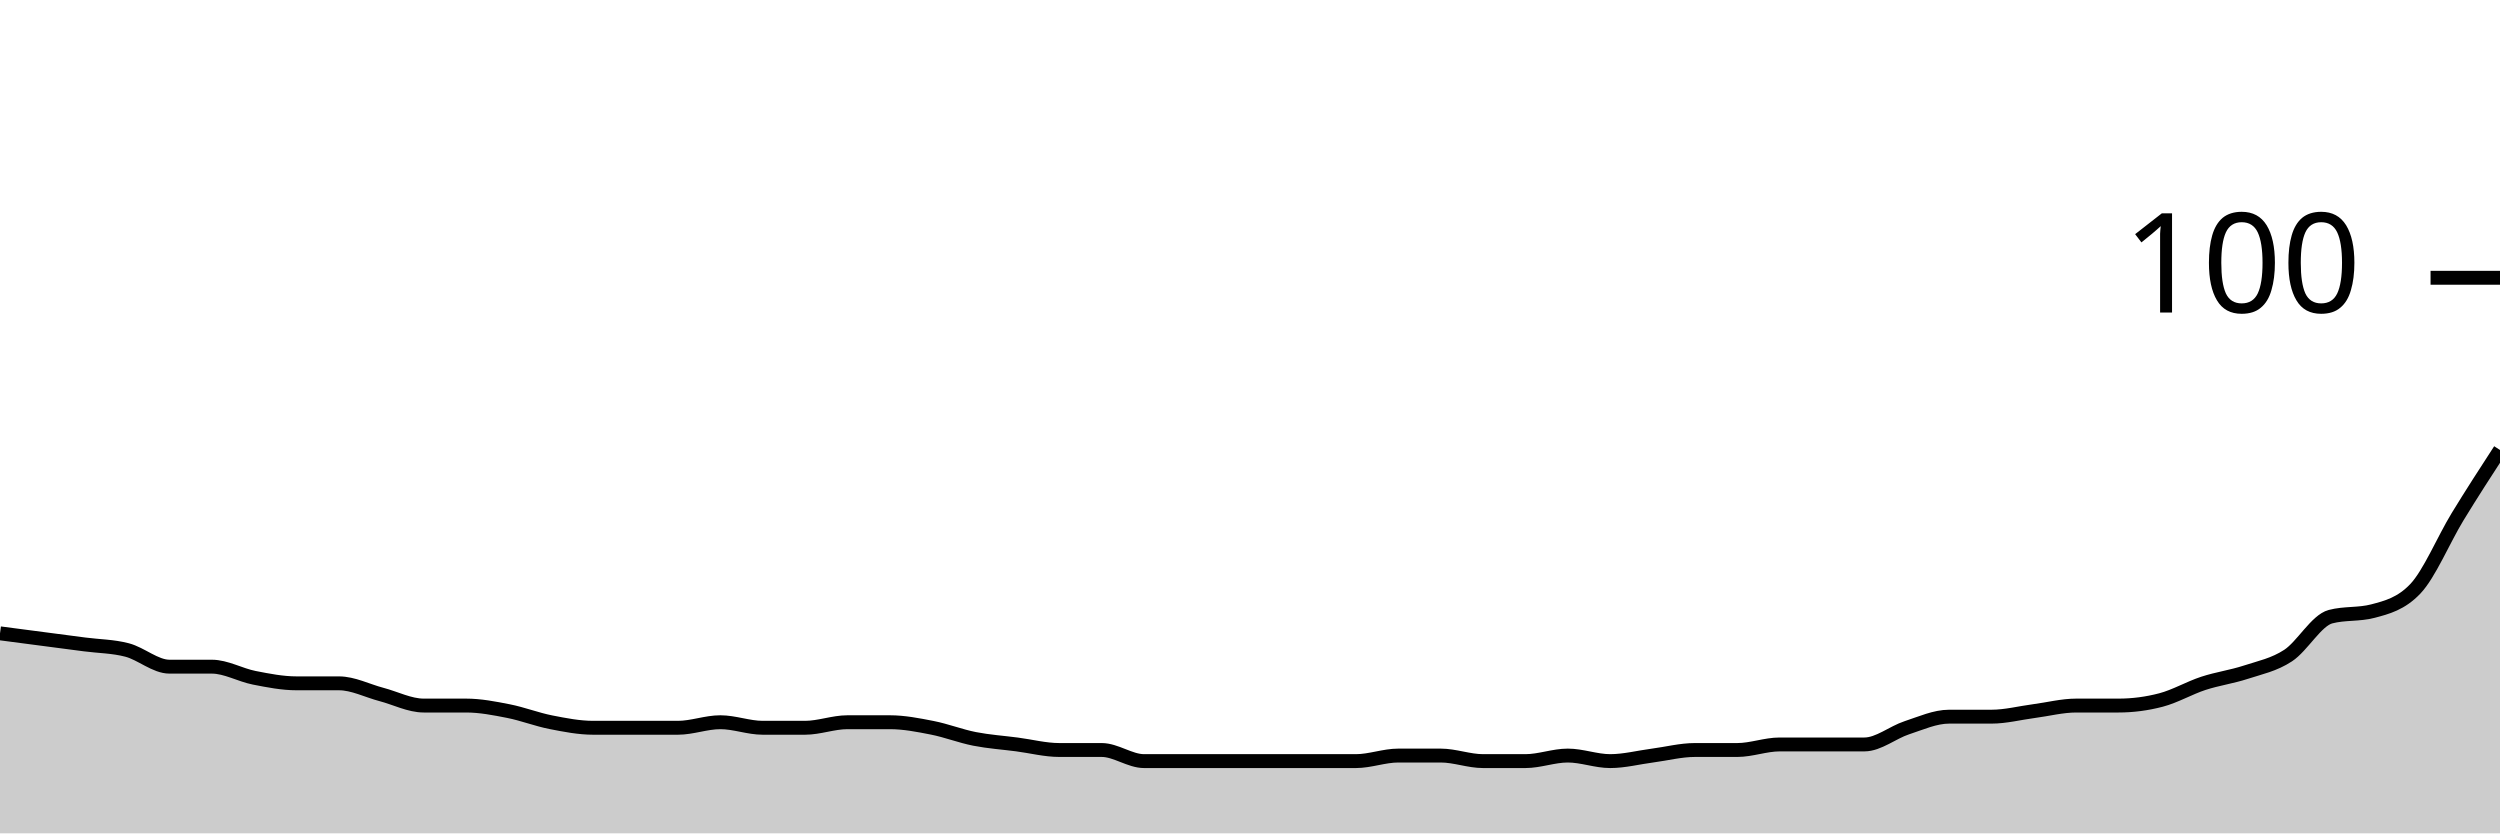
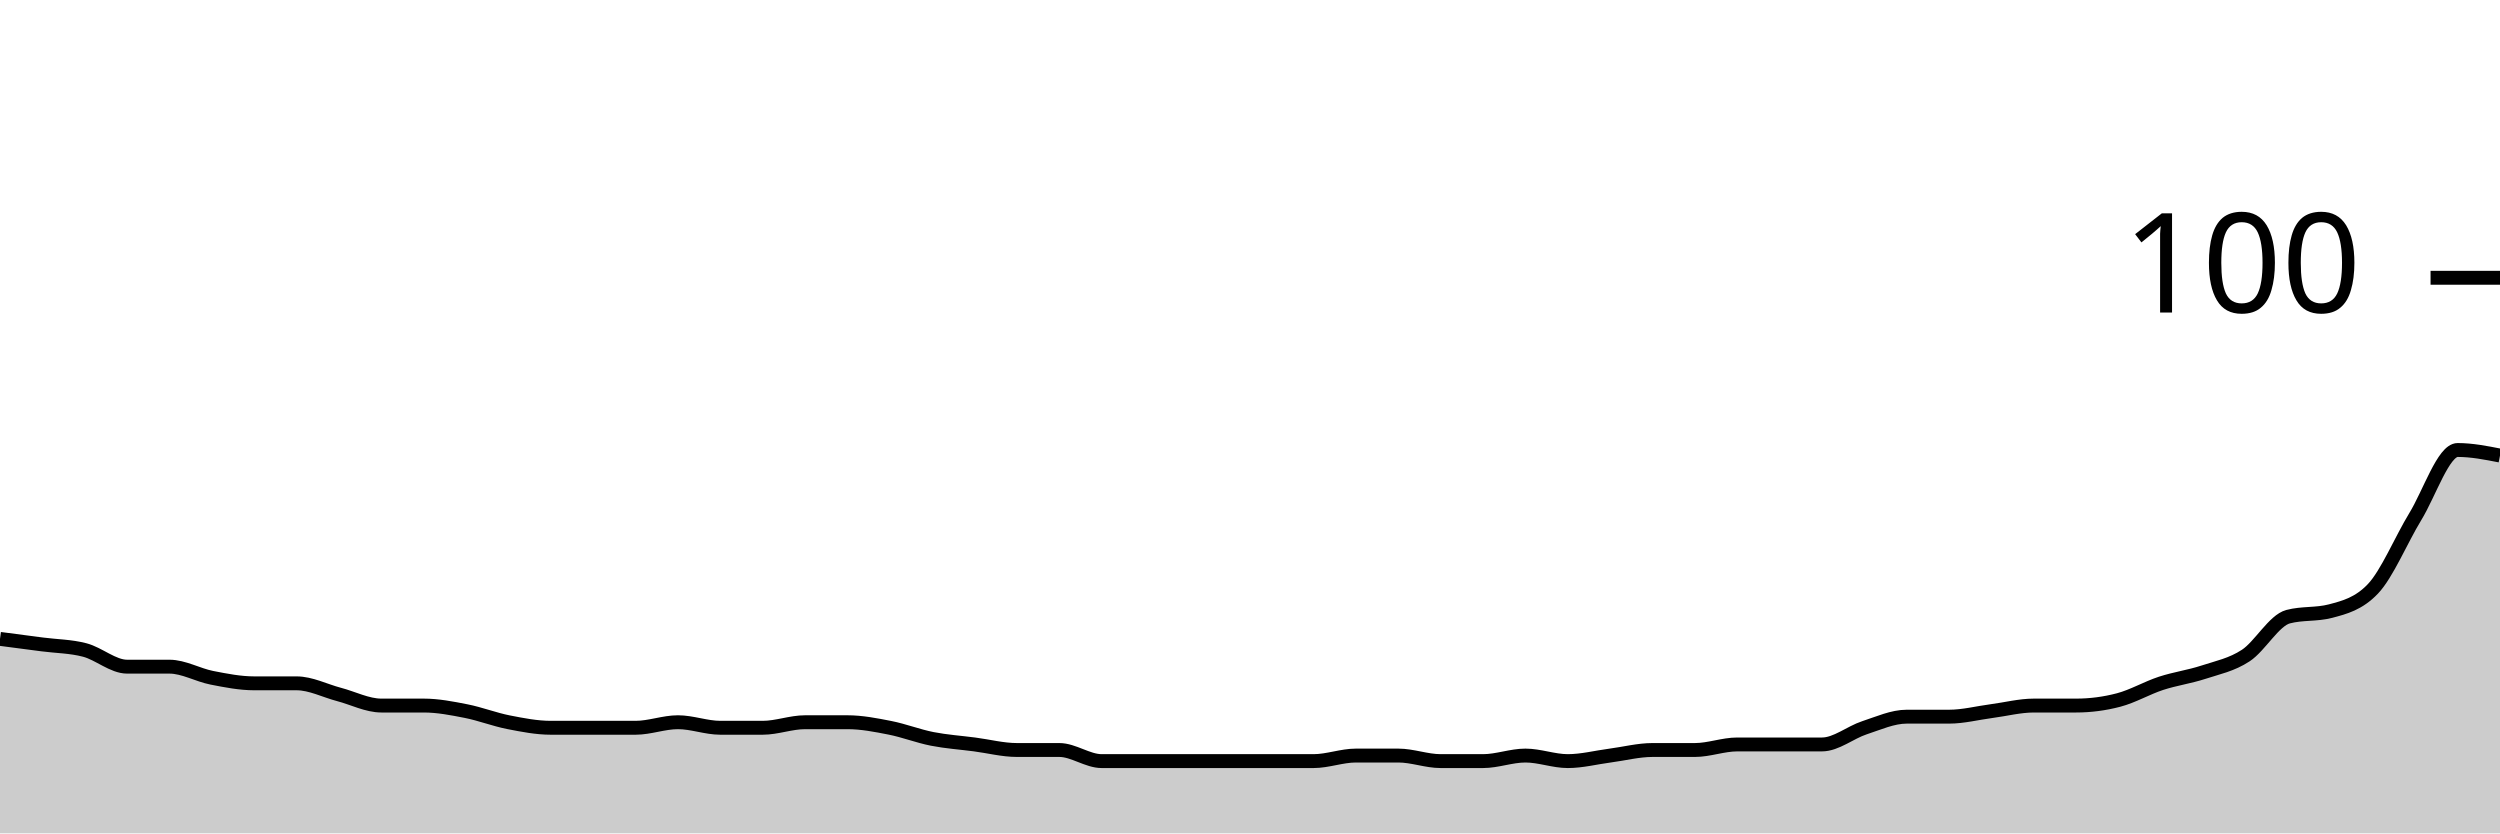
<svg xmlns="http://www.w3.org/2000/svg" viewBox="0 0 180 60">
  <g transform="translate(0,20)">
-     <path class="area" fill="rgba(0, 0, 0, 0.2)" d="M0,25.6C1.017,25.733,2.034,25.867,3.051,26C4.068,26.133,5.085,26.267,6.102,26.4C7.119,26.533,8.136,26.533,9.153,26.8C10.169,27.067,11.186,28,12.203,28C13.22,28,14.237,28,15.254,28C16.271,28,17.288,28.6,18.305,28.8C19.322,29,20.339,29.2,21.356,29.2C22.373,29.2,23.39,29.2,24.407,29.2C25.424,29.2,26.441,29.733,27.458,30C28.475,30.267,29.492,30.8,30.508,30.8C31.525,30.8,32.542,30.8,33.559,30.8C34.576,30.8,35.593,31,36.61,31.2C37.627,31.4,38.644,31.8,39.661,32C40.678,32.2,41.695,32.4,42.712,32.4C43.729,32.4,44.746,32.4,45.763,32.4C46.78,32.4,47.797,32.4,48.814,32.4C49.831,32.4,50.847,32,51.864,32C52.881,32,53.898,32.4,54.915,32.4C55.932,32.4,56.949,32.4,57.966,32.4C58.983,32.4,60,32,61.017,32C62.034,32,63.051,32,64.068,32C65.085,32,66.102,32.2,67.119,32.4C68.136,32.6,69.153,33,70.169,33.2C71.186,33.4,72.203,33.467,73.22,33.6C74.237,33.733,75.254,34,76.271,34C77.288,34,78.305,34,79.322,34C80.339,34,81.356,34.8,82.373,34.8C83.39,34.8,84.407,34.8,85.424,34.8C86.441,34.8,87.458,34.8,88.475,34.8C89.492,34.8,90.508,34.8,91.525,34.8C92.542,34.8,93.559,34.8,94.576,34.8C95.593,34.8,96.61,34.8,97.627,34.8C98.644,34.8,99.661,34.4,100.678,34.4C101.695,34.4,102.712,34.4,103.729,34.4C104.746,34.4,105.763,34.8,106.78,34.8C107.797,34.8,108.814,34.8,109.831,34.8C110.847,34.8,111.864,34.4,112.881,34.4C113.898,34.4,114.915,34.8,115.932,34.8C116.949,34.8,117.966,34.533,118.983,34.4C120,34.267,121.017,34,122.034,34C123.051,34,124.068,34,125.085,34C126.102,34,127.119,33.6,128.136,33.6C129.153,33.6,130.169,33.6,131.186,33.6C132.203,33.6,133.22,33.6,134.237,33.6C135.254,33.6,136.271,32.733,137.288,32.4C138.305,32.067,139.322,31.6,140.339,31.6C141.356,31.6,142.373,31.6,143.39,31.6C144.407,31.6,145.424,31.333,146.441,31.2C147.458,31.067,148.475,30.8,149.492,30.8C150.508,30.8,151.525,30.8,152.542,30.8C153.559,30.8,154.576,30.667,155.593,30.4C156.61,30.133,157.627,29.533,158.644,29.2C159.661,28.867,160.678,28.733,161.695,28.4C162.712,28.067,163.729,27.867,164.746,27.2C165.763,26.533,166.78,24.667,167.797,24.4C168.814,24.133,169.831,24.267,170.847,24C171.864,23.733,172.881,23.467,173.898,22.4C174.915,21.333,175.932,18.867,176.949,17.2C177.966,15.533,178.983,13.967,180,12.4L180,40C178.983,40,177.966,40,176.949,40C175.932,40,174.915,40,173.898,40C172.881,40,171.864,40,170.847,40C169.831,40,168.814,40,167.797,40C166.78,40,165.763,40,164.746,40C163.729,40,162.712,40,161.695,40C160.678,40,159.661,40,158.644,40C157.627,40,156.61,40,155.593,40C154.576,40,153.559,40,152.542,40C151.525,40,150.508,40,149.492,40C148.475,40,147.458,40,146.441,40C145.424,40,144.407,40,143.39,40C142.373,40,141.356,40,140.339,40C139.322,40,138.305,40,137.288,40C136.271,40,135.254,40,134.237,40C133.22,40,132.203,40,131.186,40C130.169,40,129.153,40,128.136,40C127.119,40,126.102,40,125.085,40C124.068,40,123.051,40,122.034,40C121.017,40,120,40,118.983,40C117.966,40,116.949,40,115.932,40C114.915,40,113.898,40,112.881,40C111.864,40,110.847,40,109.831,40C108.814,40,107.797,40,106.78,40C105.763,40,104.746,40,103.729,40C102.712,40,101.695,40,100.678,40C99.661,40,98.644,40,97.627,40C96.61,40,95.593,40,94.576,40C93.559,40,92.542,40,91.525,40C90.508,40,89.492,40,88.475,40C87.458,40,86.441,40,85.424,40C84.407,40,83.39,40,82.373,40C81.356,40,80.339,40,79.322,40C78.305,40,77.288,40,76.271,40C75.254,40,74.237,40,73.22,40C72.203,40,71.186,40,70.169,40C69.153,40,68.136,40,67.119,40C66.102,40,65.085,40,64.068,40C63.051,40,62.034,40,61.017,40C60,40,58.983,40,57.966,40C56.949,40,55.932,40,54.915,40C53.898,40,52.881,40,51.864,40C50.847,40,49.831,40,48.814,40C47.797,40,46.78,40,45.763,40C44.746,40,43.729,40,42.712,40C41.695,40,40.678,40,39.661,40C38.644,40,37.627,40,36.61,40C35.593,40,34.576,40,33.559,40C32.542,40,31.525,40,30.508,40C29.492,40,28.475,40,27.458,40C26.441,40,25.424,40,24.407,40C23.39,40,22.373,40,21.356,40C20.339,40,19.322,40,18.305,40C17.288,40,16.271,40,15.254,40C14.237,40,13.22,40,12.203,40C11.186,40,10.169,40,9.153,40C8.136,40,7.119,40,6.102,40C5.085,40,4.068,40,3.051,40C2.034,40,1.017,40,0,40Z" />
-     <path class="line" stroke="black" fill="none" d="M0,25.6C1.017,25.733,2.034,25.867,3.051,26C4.068,26.133,5.085,26.267,6.102,26.4C7.119,26.533,8.136,26.533,9.153,26.8C10.169,27.067,11.186,28,12.203,28C13.22,28,14.237,28,15.254,28C16.271,28,17.288,28.6,18.305,28.8C19.322,29,20.339,29.2,21.356,29.2C22.373,29.2,23.39,29.2,24.407,29.2C25.424,29.2,26.441,29.733,27.458,30C28.475,30.267,29.492,30.8,30.508,30.8C31.525,30.8,32.542,30.8,33.559,30.8C34.576,30.8,35.593,31,36.61,31.2C37.627,31.4,38.644,31.8,39.661,32C40.678,32.2,41.695,32.4,42.712,32.4C43.729,32.4,44.746,32.4,45.763,32.4C46.78,32.4,47.797,32.4,48.814,32.4C49.831,32.4,50.847,32,51.864,32C52.881,32,53.898,32.4,54.915,32.4C55.932,32.4,56.949,32.4,57.966,32.4C58.983,32.4,60,32,61.017,32C62.034,32,63.051,32,64.068,32C65.085,32,66.102,32.2,67.119,32.4C68.136,32.6,69.153,33,70.169,33.2C71.186,33.4,72.203,33.467,73.22,33.6C74.237,33.733,75.254,34,76.271,34C77.288,34,78.305,34,79.322,34C80.339,34,81.356,34.8,82.373,34.8C83.39,34.8,84.407,34.8,85.424,34.8C86.441,34.8,87.458,34.8,88.475,34.8C89.492,34.8,90.508,34.8,91.525,34.8C92.542,34.8,93.559,34.8,94.576,34.8C95.593,34.8,96.61,34.8,97.627,34.8C98.644,34.8,99.661,34.4,100.678,34.4C101.695,34.4,102.712,34.4,103.729,34.4C104.746,34.4,105.763,34.8,106.78,34.8C107.797,34.8,108.814,34.8,109.831,34.8C110.847,34.8,111.864,34.4,112.881,34.4C113.898,34.4,114.915,34.8,115.932,34.8C116.949,34.8,117.966,34.533,118.983,34.4C120,34.267,121.017,34,122.034,34C123.051,34,124.068,34,125.085,34C126.102,34,127.119,33.6,128.136,33.6C129.153,33.6,130.169,33.6,131.186,33.6C132.203,33.6,133.22,33.6,134.237,33.6C135.254,33.6,136.271,32.733,137.288,32.4C138.305,32.067,139.322,31.6,140.339,31.6C141.356,31.6,142.373,31.6,143.39,31.6C144.407,31.6,145.424,31.333,146.441,31.2C147.458,31.067,148.475,30.8,149.492,30.8C150.508,30.8,151.525,30.8,152.542,30.8C153.559,30.8,154.576,30.667,155.593,30.4C156.61,30.133,157.627,29.533,158.644,29.2C159.661,28.867,160.678,28.733,161.695,28.4C162.712,28.067,163.729,27.867,164.746,27.2C165.763,26.533,166.78,24.667,167.797,24.4C168.814,24.133,169.831,24.267,170.847,24C171.864,23.733,172.881,23.467,173.898,22.4C174.915,21.333,175.932,18.867,176.949,17.2C177.966,15.533,178.983,13.967,180,12.4" />
+     <path class="area" fill="rgba(0, 0, 0, 0.2)" d="M0,26C1.017,26.133,2.034,26.267,3.051,26.4C4.068,26.533,5.085,26.533,6.102,26.8C7.119,27.067,8.136,28,9.153,28C10.169,28,11.186,28,12.203,28C13.22,28,14.237,28.6,15.254,28.8C16.271,29,17.288,29.2,18.305,29.2C19.322,29.2,20.339,29.2,21.356,29.2C22.373,29.2,23.39,29.733,24.407,30C25.424,30.267,26.441,30.8,27.458,30.8C28.475,30.8,29.492,30.8,30.508,30.8C31.525,30.8,32.542,31,33.559,31.2C34.576,31.4,35.593,31.8,36.61,32C37.627,32.2,38.644,32.4,39.661,32.4C40.678,32.4,41.695,32.4,42.712,32.4C43.729,32.4,44.746,32.4,45.763,32.4C46.78,32.4,47.797,32,48.814,32C49.831,32,50.847,32.4,51.864,32.4C52.881,32.4,53.898,32.4,54.915,32.4C55.932,32.4,56.949,32,57.966,32C58.983,32,60,32,61.017,32C62.034,32,63.051,32.2,64.068,32.4C65.085,32.6,66.102,33,67.119,33.2C68.136,33.4,69.153,33.467,70.169,33.6C71.186,33.733,72.203,34,73.22,34C74.237,34,75.254,34,76.271,34C77.288,34,78.305,34.8,79.322,34.8C80.339,34.8,81.356,34.8,82.373,34.8C83.39,34.8,84.407,34.8,85.424,34.8C86.441,34.8,87.458,34.8,88.475,34.8C89.492,34.8,90.508,34.8,91.525,34.8C92.542,34.8,93.559,34.8,94.576,34.8C95.593,34.8,96.61,34.4,97.627,34.4C98.644,34.4,99.661,34.4,100.678,34.4C101.695,34.4,102.712,34.8,103.729,34.8C104.746,34.8,105.763,34.8,106.78,34.8C107.797,34.8,108.814,34.4,109.831,34.4C110.847,34.4,111.864,34.8,112.881,34.8C113.898,34.8,114.915,34.533,115.932,34.4C116.949,34.267,117.966,34,118.983,34C120,34,121.017,34,122.034,34C123.051,34,124.068,33.6,125.085,33.6C126.102,33.6,127.119,33.6,128.136,33.6C129.153,33.6,130.169,33.6,131.186,33.6C132.203,33.6,133.22,32.733,134.237,32.4C135.254,32.067,136.271,31.6,137.288,31.6C138.305,31.6,139.322,31.6,140.339,31.6C141.356,31.6,142.373,31.333,143.39,31.2C144.407,31.067,145.424,30.8,146.441,30.8C147.458,30.8,148.475,30.8,149.492,30.8C150.508,30.8,151.525,30.667,152.542,30.4C153.559,30.133,154.576,29.533,155.593,29.2C156.61,28.867,157.627,28.733,158.644,28.4C159.661,28.067,160.678,27.867,161.695,27.2C162.712,26.533,163.729,24.667,164.746,24.4C165.763,24.133,166.78,24.267,167.797,24C168.814,23.733,169.831,23.467,170.847,22.4C171.864,21.333,172.881,18.867,173.898,17.2C174.915,15.533,175.932,12.4,176.949,12.4C177.966,12.4,178.983,12.6,180,12.8L180,40C178.983,40,177.966,40,176.949,40C175.932,40,174.915,40,173.898,40C172.881,40,171.864,40,170.847,40C169.831,40,168.814,40,167.797,40C166.78,40,165.763,40,164.746,40C163.729,40,162.712,40,161.695,40C160.678,40,159.661,40,158.644,40C157.627,40,156.61,40,155.593,40C154.576,40,153.559,40,152.542,40C151.525,40,150.508,40,149.492,40C148.475,40,147.458,40,146.441,40C145.424,40,144.407,40,143.39,40C142.373,40,141.356,40,140.339,40C139.322,40,138.305,40,137.288,40C136.271,40,135.254,40,134.237,40C133.22,40,132.203,40,131.186,40C130.169,40,129.153,40,128.136,40C127.119,40,126.102,40,125.085,40C124.068,40,123.051,40,122.034,40C121.017,40,120,40,118.983,40C117.966,40,116.949,40,115.932,40C114.915,40,113.898,40,112.881,40C111.864,40,110.847,40,109.831,40C108.814,40,107.797,40,106.78,40C105.763,40,104.746,40,103.729,40C102.712,40,101.695,40,100.678,40C99.661,40,98.644,40,97.627,40C96.61,40,95.593,40,94.576,40C93.559,40,92.542,40,91.525,40C90.508,40,89.492,40,88.475,40C87.458,40,86.441,40,85.424,40C84.407,40,83.39,40,82.373,40C81.356,40,80.339,40,79.322,40C78.305,40,77.288,40,76.271,40C75.254,40,74.237,40,73.22,40C72.203,40,71.186,40,70.169,40C69.153,40,68.136,40,67.119,40C66.102,40,65.085,40,64.068,40C63.051,40,62.034,40,61.017,40C60,40,58.983,40,57.966,40C56.949,40,55.932,40,54.915,40C53.898,40,52.881,40,51.864,40C50.847,40,49.831,40,48.814,40C47.797,40,46.78,40,45.763,40C44.746,40,43.729,40,42.712,40C41.695,40,40.678,40,39.661,40C38.644,40,37.627,40,36.61,40C35.593,40,34.576,40,33.559,40C32.542,40,31.525,40,30.508,40C29.492,40,28.475,40,27.458,40C26.441,40,25.424,40,24.407,40C23.39,40,22.373,40,21.356,40C20.339,40,19.322,40,18.305,40C17.288,40,16.271,40,15.254,40C14.237,40,13.22,40,12.203,40C11.186,40,10.169,40,9.153,40C8.136,40,7.119,40,6.102,40C5.085,40,4.068,40,3.051,40C2.034,40,1.017,40,0,40Z" />
+     <path class="line" stroke="black" fill="none" d="M0,26C1.017,26.133,2.034,26.267,3.051,26.4C4.068,26.533,5.085,26.533,6.102,26.8C7.119,27.067,8.136,28,9.153,28C10.169,28,11.186,28,12.203,28C13.22,28,14.237,28.6,15.254,28.8C16.271,29,17.288,29.2,18.305,29.2C19.322,29.2,20.339,29.2,21.356,29.2C22.373,29.2,23.39,29.733,24.407,30C25.424,30.267,26.441,30.8,27.458,30.8C28.475,30.8,29.492,30.8,30.508,30.8C31.525,30.8,32.542,31,33.559,31.2C34.576,31.4,35.593,31.8,36.61,32C37.627,32.2,38.644,32.4,39.661,32.4C40.678,32.4,41.695,32.4,42.712,32.4C43.729,32.4,44.746,32.4,45.763,32.4C46.78,32.4,47.797,32,48.814,32C49.831,32,50.847,32.4,51.864,32.4C52.881,32.4,53.898,32.4,54.915,32.4C55.932,32.4,56.949,32,57.966,32C58.983,32,60,32,61.017,32C62.034,32,63.051,32.2,64.068,32.4C65.085,32.6,66.102,33,67.119,33.2C68.136,33.4,69.153,33.467,70.169,33.6C71.186,33.733,72.203,34,73.22,34C74.237,34,75.254,34,76.271,34C77.288,34,78.305,34.8,79.322,34.8C80.339,34.8,81.356,34.8,82.373,34.8C83.39,34.8,84.407,34.8,85.424,34.8C86.441,34.8,87.458,34.8,88.475,34.8C89.492,34.8,90.508,34.8,91.525,34.8C92.542,34.8,93.559,34.8,94.576,34.8C95.593,34.8,96.61,34.4,97.627,34.4C98.644,34.4,99.661,34.4,100.678,34.4C101.695,34.4,102.712,34.8,103.729,34.8C104.746,34.8,105.763,34.8,106.78,34.8C107.797,34.8,108.814,34.4,109.831,34.4C110.847,34.4,111.864,34.8,112.881,34.8C113.898,34.8,114.915,34.533,115.932,34.4C116.949,34.267,117.966,34,118.983,34C120,34,121.017,34,122.034,34C123.051,34,124.068,33.6,125.085,33.6C126.102,33.6,127.119,33.6,128.136,33.6C129.153,33.6,130.169,33.6,131.186,33.6C132.203,33.6,133.22,32.733,134.237,32.4C135.254,32.067,136.271,31.6,137.288,31.6C138.305,31.6,139.322,31.6,140.339,31.6C141.356,31.6,142.373,31.333,143.39,31.2C144.407,31.067,145.424,30.8,146.441,30.8C147.458,30.8,148.475,30.8,149.492,30.8C150.508,30.8,151.525,30.667,152.542,30.4C153.559,30.133,154.576,29.533,155.593,29.2C156.61,28.867,157.627,28.733,158.644,28.4C159.661,28.067,160.678,27.867,161.695,27.2C162.712,26.533,163.729,24.667,164.746,24.4C165.763,24.133,166.78,24.267,167.797,24C168.814,23.733,169.831,23.467,170.847,22.4C171.864,21.333,172.881,18.867,173.898,17.2C174.915,15.533,175.932,12.4,176.949,12.4C177.966,12.4,178.983,12.6,180,12.8" />
    <path class="axis-ceiling" stroke-width="1" stroke="black" fill="none" d="M175,0L180,0" />
    <text class="axis-ceiling-label" font-family="sans-serif" text-anchor="end" font-size="10px" x="170" y="2.5">100</text>
  </g>
</svg>
